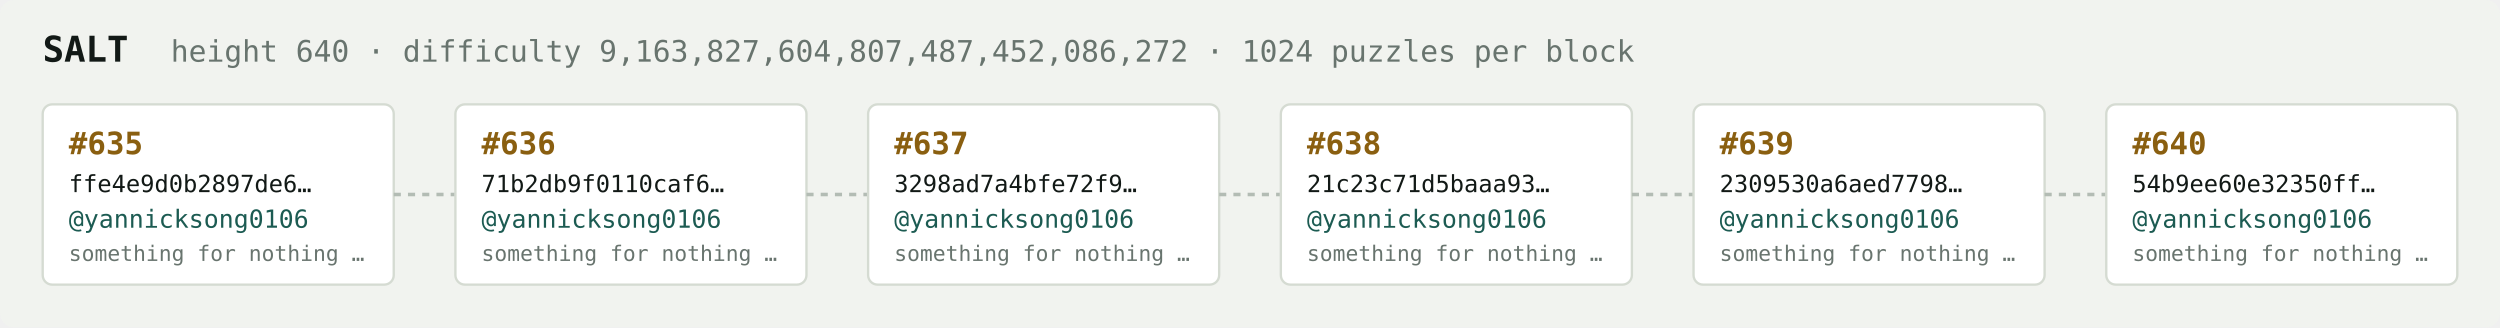
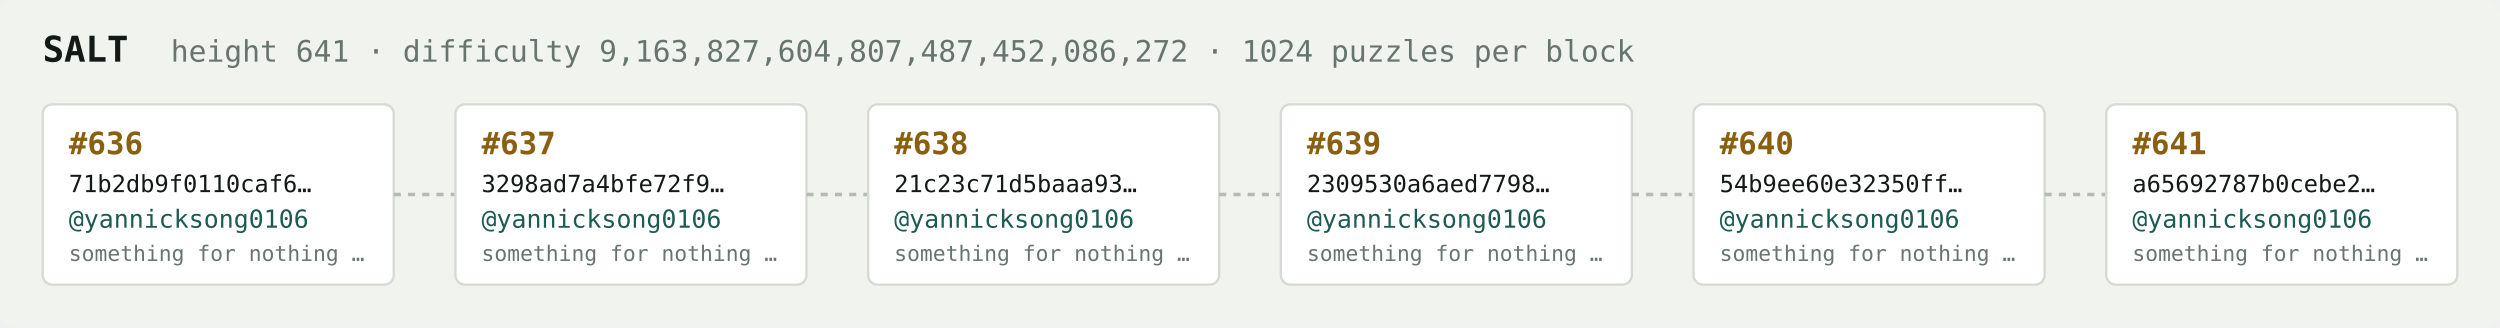
<svg xmlns="http://www.w3.org/2000/svg" width="1054" height="138" viewBox="0 0 1054 138" font-family="ui-monospace,SFMono-Regular,Menlo,monospace">
  <rect fill="#f1f3ef" width="1054" height="138" rx="6" />
  <text x="18" y="26" fill="#121916" font-size="15" font-weight="700">SALT</text>
-   <text x="72" y="26" fill="#68746e" font-size="12.5">height 640 · difficulty 9,163,827,604,807,487,452,086,272 · 1024 puzzles per block</text>
+   <text x="72" y="26" fill="#68746e" font-size="12.5">height 641 · difficulty 9,163,827,604,807,487,452,086,272 · 1024 puzzles per block</text>
  <rect x="18" y="44" width="148" height="76" rx="4" fill="#ffffff" stroke="#d5dbd2" stroke-width="1" />
-   <text x="29" y="65" fill="#8a5f10" font-size="13" font-weight="700">#635</text>
-   <text x="29" y="81" fill="#121916" font-size="10">ffe4e9d0b2897de6…</text>
+   <text x="29" y="65" fill="#8a5f10" font-size="13" font-weight="700">#636</text>
+   <text x="29" y="81" fill="#121916" font-size="10">71b2db9f0110caf6…</text>
  <text x="29" y="96" fill="#1c5b52" font-size="10.5">@yannicksong0106</text>
  <text x="29" y="110" fill="#68746e" font-size="9">something for nothing …</text>
  <line x1="166" y1="82.0" x2="192" y2="82.0" stroke="#b3bcb4" stroke-width="1.5" stroke-dasharray="3 3" />
  <rect x="192" y="44" width="148" height="76" rx="4" fill="#ffffff" stroke="#d5dbd2" stroke-width="1" />
-   <text x="203" y="65" fill="#8a5f10" font-size="13" font-weight="700">#636</text>
-   <text x="203" y="81" fill="#121916" font-size="10">71b2db9f0110caf6…</text>
+   <text x="203" y="65" fill="#8a5f10" font-size="13" font-weight="700">#637</text>
+   <text x="203" y="81" fill="#121916" font-size="10">3298ad7a4bfe72f9…</text>
  <text x="203" y="96" fill="#1c5b52" font-size="10.5">@yannicksong0106</text>
  <text x="203" y="110" fill="#68746e" font-size="9">something for nothing …</text>
  <line x1="340" y1="82.0" x2="366" y2="82.0" stroke="#b3bcb4" stroke-width="1.5" stroke-dasharray="3 3" />
  <rect x="366" y="44" width="148" height="76" rx="4" fill="#ffffff" stroke="#d5dbd2" stroke-width="1" />
-   <text x="377" y="65" fill="#8a5f10" font-size="13" font-weight="700">#637</text>
-   <text x="377" y="81" fill="#121916" font-size="10">3298ad7a4bfe72f9…</text>
+   <text x="377" y="65" fill="#8a5f10" font-size="13" font-weight="700">#638</text>
+   <text x="377" y="81" fill="#121916" font-size="10">21c23c71d5baaa93…</text>
  <text x="377" y="96" fill="#1c5b52" font-size="10.5">@yannicksong0106</text>
  <text x="377" y="110" fill="#68746e" font-size="9">something for nothing …</text>
  <line x1="514" y1="82.0" x2="540" y2="82.0" stroke="#b3bcb4" stroke-width="1.5" stroke-dasharray="3 3" />
  <rect x="540" y="44" width="148" height="76" rx="4" fill="#ffffff" stroke="#d5dbd2" stroke-width="1" />
-   <text x="551" y="65" fill="#8a5f10" font-size="13" font-weight="700">#638</text>
-   <text x="551" y="81" fill="#121916" font-size="10">21c23c71d5baaa93…</text>
+   <text x="551" y="65" fill="#8a5f10" font-size="13" font-weight="700">#639</text>
+   <text x="551" y="81" fill="#121916" font-size="10">2309530a6aed7798…</text>
  <text x="551" y="96" fill="#1c5b52" font-size="10.5">@yannicksong0106</text>
  <text x="551" y="110" fill="#68746e" font-size="9">something for nothing …</text>
  <line x1="688" y1="82.0" x2="714" y2="82.0" stroke="#b3bcb4" stroke-width="1.5" stroke-dasharray="3 3" />
  <rect x="714" y="44" width="148" height="76" rx="4" fill="#ffffff" stroke="#d5dbd2" stroke-width="1" />
-   <text x="725" y="65" fill="#8a5f10" font-size="13" font-weight="700">#639</text>
-   <text x="725" y="81" fill="#121916" font-size="10">2309530a6aed7798…</text>
+   <text x="725" y="65" fill="#8a5f10" font-size="13" font-weight="700">#640</text>
+   <text x="725" y="81" fill="#121916" font-size="10">54b9ee60e32350ff…</text>
  <text x="725" y="96" fill="#1c5b52" font-size="10.5">@yannicksong0106</text>
  <text x="725" y="110" fill="#68746e" font-size="9">something for nothing …</text>
  <line x1="862" y1="82.0" x2="888" y2="82.0" stroke="#b3bcb4" stroke-width="1.5" stroke-dasharray="3 3" />
  <rect x="888" y="44" width="148" height="76" rx="4" fill="#ffffff" stroke="#d5dbd2" stroke-width="1" />
-   <text x="899" y="65" fill="#8a5f10" font-size="13" font-weight="700">#640</text>
-   <text x="899" y="81" fill="#121916" font-size="10">54b9ee60e32350ff…</text>
+   <text x="899" y="65" fill="#8a5f10" font-size="13" font-weight="700">#641</text>
+   <text x="899" y="81" fill="#121916" font-size="10">a65692787b0cebe2…</text>
  <text x="899" y="96" fill="#1c5b52" font-size="10.5">@yannicksong0106</text>
  <text x="899" y="110" fill="#68746e" font-size="9">something for nothing …</text>
</svg>
